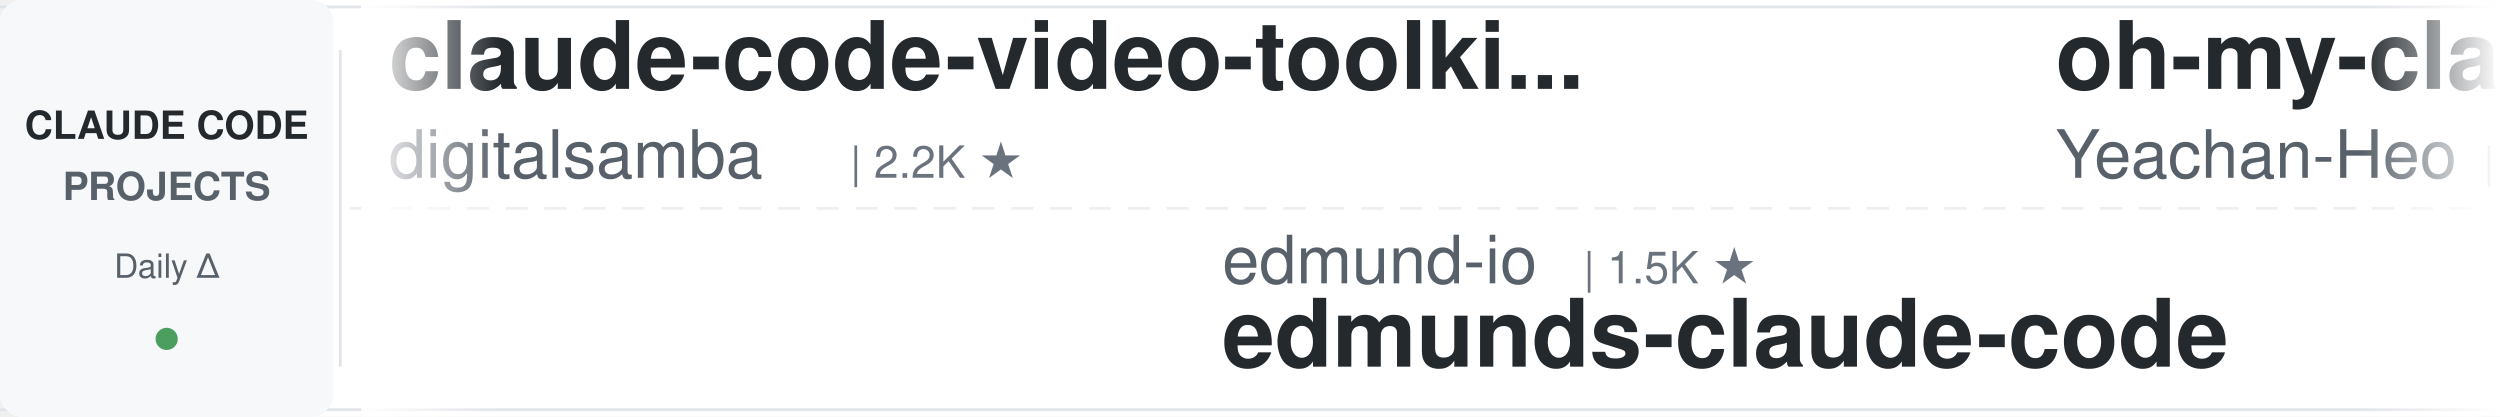
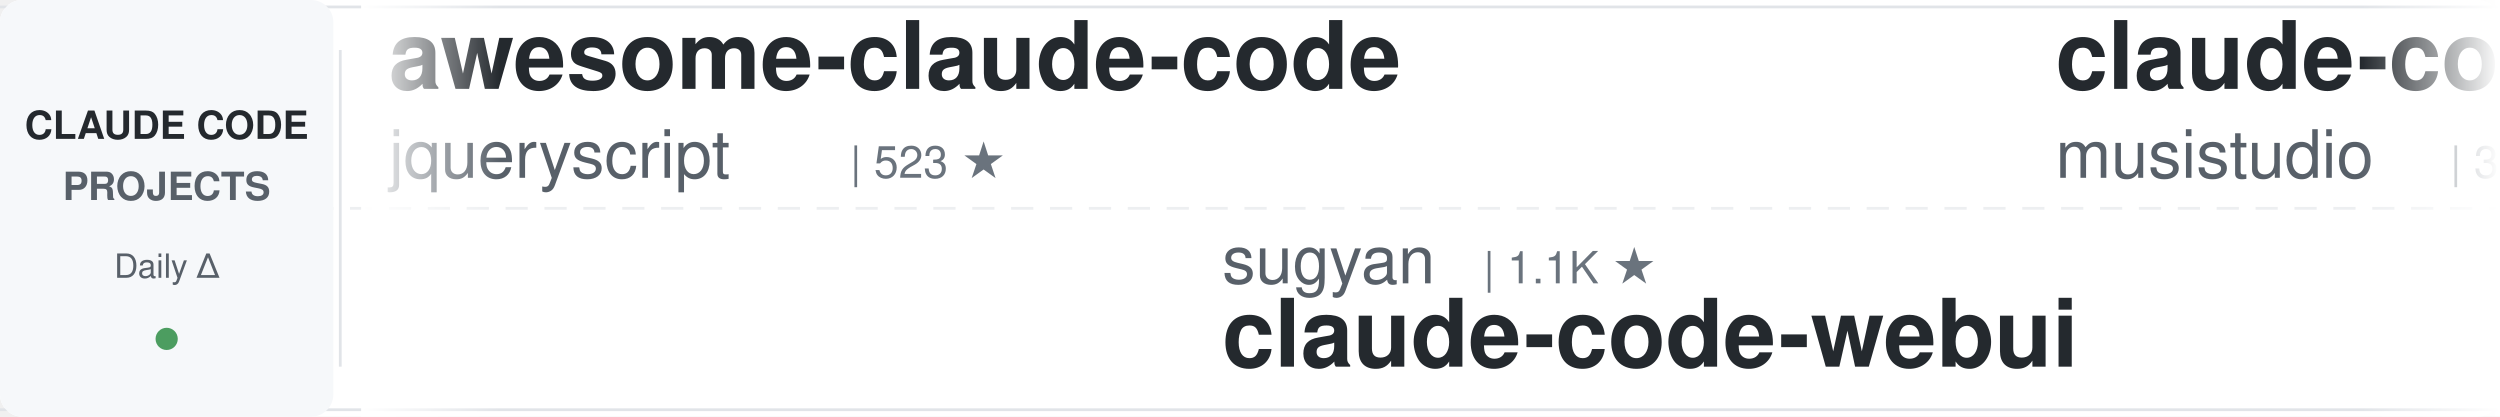
<svg xmlns="http://www.w3.org/2000/svg" width="900" height="150">
  <defs>
    <linearGradient id="awesomeLeftFade" x1="0%" y1="0%" x2="100%" y2="0%">
      <stop offset="0%" style="stop-color:#ffffff;stop-opacity:1" />
      <stop offset="100%" style="stop-color:#ffffff;stop-opacity:0" />
    </linearGradient>
    <linearGradient id="awesomeRightFade" x1="0%" y1="0%" x2="100%" y2="0%">
      <stop offset="0%" style="stop-color:#ffffff;stop-opacity:0" />
      <stop offset="100%" style="stop-color:#ffffff;stop-opacity:1" />
    </linearGradient>
  </defs>
  <rect width="900" height="150" fill="#ffffff" rx="8" />
  <rect x="0" y="2" width="900" height="1" fill="#e1e4e8" />
  <rect x="0" y="147" width="900" height="1" fill="#e1e4e8" />
  <line x1="0" y1="75" x2="900" y2="75" stroke="#e1e4e8" stroke-width="1" stroke-dasharray="8 6" opacity="0.6" />
  <rect x="0" y="0" width="120" height="150" fill="#f6f8fa" rx="8" />
  <text x="60" y="50" font-family="-apple-system, BlinkMacSystemFont, 'Segoe UI', Helvetica, Arial, sans-serif" font-size="14" font-weight="600" fill="#24292e" text-anchor="middle">CLAUDE CODE</text>
  <text x="60" y="72" font-family="-apple-system, BlinkMacSystemFont, 'Segoe UI', Helvetica, Arial, sans-serif" font-size="14" font-weight="600" fill="#586069" text-anchor="middle">PROJECTS</text>
  <text x="60" y="100" font-family="-apple-system, BlinkMacSystemFont, 'Segoe UI', Helvetica, Arial, sans-serif" font-size="12" font-weight="500" fill="#586069" text-anchor="middle">Daily Δ</text>
  <circle cx="60" cy="122" r="4" fill="#22863a" opacity="0.8" />
  <rect x="122" y="18" width="1" height="114" fill="#e1e4e8" />
  <clipPath id="awesomeTickerClip">
    <rect x="130" y="0" width="770" height="150" />
  </clipPath>
  <g clip-path="url(#awesomeTickerClip)">
    <g id="awesomeTickerItems">
      <animateTransform attributeName="transform" attributeType="XML" type="translate" from="0 0" to="-3000 0" dur="54s" repeatCount="indefinite" />
      <g transform="translate(0, 0)">
-         <text x="140" y="32" font-family="-apple-system, BlinkMacSystemFont, 'Segoe UI', Helvetica, Arial, sans-serif" font-size="34" font-weight="600" fill="#24292e">claude-code-video-toolki...</text>
-         <text x="140" y="64" font-family="-apple-system, BlinkMacSystemFont, 'Segoe UI', Helvetica, Arial, sans-serif" font-size="24" font-weight="400" fill="#586069">digitalsamba</text>
-         <text x="306" y="64" font-family="-apple-system, BlinkMacSystemFont, 'Segoe UI', Helvetica, Arial, sans-serif" font-size="16" font-weight="500" fill="#6a737d">| 2.2K ★</text>
+         <text x="140" y="32" font-family="-apple-system, BlinkMacSystemFont, 'Segoe UI', Helvetica, Arial, sans-serif" font-size="34" font-weight="600" fill="#24292e">awesome-claude-code</text>
+         <text x="140" y="64" font-family="-apple-system, BlinkMacSystemFont, 'Segoe UI', Helvetica, Arial, sans-serif" font-size="24" font-weight="400" fill="#586069">jqueryscript</text>
+         <text x="306" y="64" font-family="-apple-system, BlinkMacSystemFont, 'Segoe UI', Helvetica, Arial, sans-serif" font-size="16" font-weight="500" fill="#6a737d">| 523 ★</text>
      </g>
      <g transform="translate(300, 0)">
-         <text x="140" y="102" font-family="-apple-system, BlinkMacSystemFont, 'Segoe UI', Helvetica, Arial, sans-serif" font-size="24" font-weight="400" fill="#586069">edmund-io</text>
-         <text x="270" y="102" font-family="-apple-system, BlinkMacSystemFont, 'Segoe UI', Helvetica, Arial, sans-serif" font-size="16" font-weight="500" fill="#6a737d">| 1.5K ★</text>
-         <text x="140" y="132" font-family="-apple-system, BlinkMacSystemFont, 'Segoe UI', Helvetica, Arial, sans-serif" font-size="34" font-weight="600" fill="#24292e">edmunds-claude-code</text>
+         <text x="140" y="102" font-family="-apple-system, BlinkMacSystemFont, 'Segoe UI', Helvetica, Arial, sans-serif" font-size="24" font-weight="400" fill="#586069">sugyan</text>
+         <text x="234" y="102" font-family="-apple-system, BlinkMacSystemFont, 'Segoe UI', Helvetica, Arial, sans-serif" font-size="16" font-weight="500" fill="#6a737d">| 1.1K ★</text>
+         <text x="140" y="132" font-family="-apple-system, BlinkMacSystemFont, 'Segoe UI', Helvetica, Arial, sans-serif" font-size="34" font-weight="600" fill="#24292e">claude-code-webui</text>
      </g>
      <g transform="translate(600, 0)">
-         <text x="140" y="32" font-family="-apple-system, BlinkMacSystemFont, 'Segoe UI', Helvetica, Arial, sans-serif" font-size="34" font-weight="600" fill="#24292e">oh-my-claudecode</text>
-         <text x="140" y="64" font-family="-apple-system, BlinkMacSystemFont, 'Segoe UI', Helvetica, Arial, sans-serif" font-size="24" font-weight="400" fill="#586069">Yeachan-Heo</text>
-         <text x="294" y="64" font-family="-apple-system, BlinkMacSystemFont, 'Segoe UI', Helvetica, Arial, sans-serif" font-size="16" font-weight="500" fill="#6a737d">| 39.6K ★</text>
-         <text x="380" y="64" font-family="-apple-system, BlinkMacSystemFont, 'Segoe UI', Helvetica, Arial, sans-serif" font-size="16" font-weight="500" fill="#22863a"> +3</text>
+         <text x="140" y="32" font-family="-apple-system, BlinkMacSystemFont, 'Segoe UI', Helvetica, Arial, sans-serif" font-size="34" font-weight="600" fill="#24292e">claude-code-router</text>
+         <text x="140" y="64" font-family="-apple-system, BlinkMacSystemFont, 'Segoe UI', Helvetica, Arial, sans-serif" font-size="24" font-weight="400" fill="#586069">musistudio</text>
+         <text x="282" y="64" font-family="-apple-system, BlinkMacSystemFont, 'Segoe UI', Helvetica, Arial, sans-serif" font-size="16" font-weight="500" fill="#6a737d">| 37.6K ★</text>
+         <text x="368" y="64" font-family="-apple-system, BlinkMacSystemFont, 'Segoe UI', Helvetica, Arial, sans-serif" font-size="16" font-weight="500" fill="#22863a"> +1</text>
      </g>
      <g transform="translate(900, 0)">
-         <text x="140" y="102" font-family="-apple-system, BlinkMacSystemFont, 'Segoe UI', Helvetica, Arial, sans-serif" font-size="24" font-weight="400" fill="#586069">Alishahryar1</text>
-         <text x="306" y="102" font-family="-apple-system, BlinkMacSystemFont, 'Segoe UI', Helvetica, Arial, sans-serif" font-size="16" font-weight="500" fill="#6a737d">| 56.7K ★</text>
-         <text x="392" y="102" font-family="-apple-system, BlinkMacSystemFont, 'Segoe UI', Helvetica, Arial, sans-serif" font-size="16" font-weight="500" fill="#22863a"> +10</text>
-         <text x="140" y="132" font-family="-apple-system, BlinkMacSystemFont, 'Segoe UI', Helvetica, Arial, sans-serif" font-size="34" font-weight="600" fill="#24292e">free-claude-code</text>
+         <text x="140" y="102" font-family="-apple-system, BlinkMacSystemFont, 'Segoe UI', Helvetica, Arial, sans-serif" font-size="24" font-weight="400" fill="#586069">disler</text>
+         <text x="234" y="102" font-family="-apple-system, BlinkMacSystemFont, 'Segoe UI', Helvetica, Arial, sans-serif" font-size="16" font-weight="500" fill="#6a737d">| 1.7K ★</text>
+         <text x="140" y="132" font-family="-apple-system, BlinkMacSystemFont, 'Segoe UI', Helvetica, Arial, sans-serif" font-size="34" font-weight="600" fill="#24292e">pi-vs-claude-code</text>
      </g>
      <g transform="translate(1200, 0)">
-         <text x="140" y="32" font-family="-apple-system, BlinkMacSystemFont, 'Segoe UI', Helvetica, Arial, sans-serif" font-size="34" font-weight="600" fill="#24292e">claude-code-security-rev...</text>
-         <text x="140" y="64" font-family="-apple-system, BlinkMacSystemFont, 'Segoe UI', Helvetica, Arial, sans-serif" font-size="24" font-weight="400" fill="#586069">anthropics</text>
-         <text x="282" y="64" font-family="-apple-system, BlinkMacSystemFont, 'Segoe UI', Helvetica, Arial, sans-serif" font-size="16" font-weight="500" fill="#6a737d">| 6.3K ★</text>
-         <text x="359" y="64" font-family="-apple-system, BlinkMacSystemFont, 'Segoe UI', Helvetica, Arial, sans-serif" font-size="16" font-weight="500" fill="#22863a"> +2</text>
+         <text x="140" y="32" font-family="-apple-system, BlinkMacSystemFont, 'Segoe UI', Helvetica, Arial, sans-serif" font-size="34" font-weight="600" fill="#24292e">system_prompts_leaks</text>
+         <text x="140" y="64" font-family="-apple-system, BlinkMacSystemFont, 'Segoe UI', Helvetica, Arial, sans-serif" font-size="24" font-weight="400" fill="#586069">asgeirtj</text>
+         <text x="258" y="64" font-family="-apple-system, BlinkMacSystemFont, 'Segoe UI', Helvetica, Arial, sans-serif" font-size="16" font-weight="500" fill="#6a737d">| 68.9K ★</text>
+         <text x="344" y="64" font-family="-apple-system, BlinkMacSystemFont, 'Segoe UI', Helvetica, Arial, sans-serif" font-size="16" font-weight="500" fill="#22863a"> +12</text>
      </g>
      <g transform="translate(1500, 0)">
-         <text x="140" y="102" font-family="-apple-system, BlinkMacSystemFont, 'Segoe UI', Helvetica, Arial, sans-serif" font-size="24" font-weight="400" fill="#586069">zstmfhy</text>
-         <text x="246" y="102" font-family="-apple-system, BlinkMacSystemFont, 'Segoe UI', Helvetica, Arial, sans-serif" font-size="16" font-weight="500" fill="#6a737d">| 188 ★</text>
+         <text x="140" y="102" font-family="-apple-system, BlinkMacSystemFont, 'Segoe UI', Helvetica, Arial, sans-serif" font-size="24" font-weight="400" fill="#586069">affaan-m</text>
+         <text x="258" y="102" font-family="-apple-system, BlinkMacSystemFont, 'Segoe UI', Helvetica, Arial, sans-serif" font-size="16" font-weight="500" fill="#6a737d">| 273.1K ★</text>
+         <text x="353" y="102" font-family="-apple-system, BlinkMacSystemFont, 'Segoe UI', Helvetica, Arial, sans-serif" font-size="16" font-weight="500" fill="#22863a"> +97</text>
+         <text x="140" y="132" font-family="-apple-system, BlinkMacSystemFont, 'Segoe UI', Helvetica, Arial, sans-serif" font-size="34" font-weight="600" fill="#24292e">ECC</text>
+       </g>
+       <g transform="translate(1800, 0)">
+         <text x="140" y="32" font-family="-apple-system, BlinkMacSystemFont, 'Segoe UI', Helvetica, Arial, sans-serif" font-size="34" font-weight="600" fill="#24292e">Claude-Code-Usage-Monito...</text>
+         <text x="140" y="64" font-family="-apple-system, BlinkMacSystemFont, 'Segoe UI', Helvetica, Arial, sans-serif" font-size="24" font-weight="400" fill="#586069">Maciek-roboblog</text>
+         <text x="342" y="64" font-family="-apple-system, BlinkMacSystemFont, 'Segoe UI', Helvetica, Arial, sans-serif" font-size="16" font-weight="500" fill="#6a737d">| 8.7K ★</text>
+       </g>
+       <g transform="translate(2100, 0)">
+         <text x="140" y="102" font-family="-apple-system, BlinkMacSystemFont, 'Segoe UI', Helvetica, Arial, sans-serif" font-size="24" font-weight="400" fill="#586069">Windy3f3f3f3f</text>
+         <text x="318" y="102" font-family="-apple-system, BlinkMacSystemFont, 'Segoe UI', Helvetica, Arial, sans-serif" font-size="16" font-weight="500" fill="#6a737d">| 3.7K ★</text>
+         <text x="140" y="132" font-family="-apple-system, BlinkMacSystemFont, 'Segoe UI', Helvetica, Arial, sans-serif" font-size="34" font-weight="600" fill="#24292e">how-claude-code-works</text>
+       </g>
+       <g transform="translate(2400, 0)">
+         <text x="140" y="32" font-family="-apple-system, BlinkMacSystemFont, 'Segoe UI', Helvetica, Arial, sans-serif" font-size="34" font-weight="600" fill="#24292e">learn-claude-code</text>
+         <text x="140" y="64" font-family="-apple-system, BlinkMacSystemFont, 'Segoe UI', Helvetica, Arial, sans-serif" font-size="24" font-weight="400" fill="#586069">shareAI-lab</text>
+         <text x="294" y="64" font-family="-apple-system, BlinkMacSystemFont, 'Segoe UI', Helvetica, Arial, sans-serif" font-size="16" font-weight="500" fill="#6a737d">| 78.0K ★</text>
+         <text x="380" y="64" font-family="-apple-system, BlinkMacSystemFont, 'Segoe UI', Helvetica, Arial, sans-serif" font-size="16" font-weight="500" fill="#22863a"> +8</text>
+       </g>
+       <g transform="translate(2700, 0)">
+         <text x="140" y="102" font-family="-apple-system, BlinkMacSystemFont, 'Segoe UI', Helvetica, Arial, sans-serif" font-size="24" font-weight="400" fill="#586069">fazxes</text>
+         <text x="234" y="102" font-family="-apple-system, BlinkMacSystemFont, 'Segoe UI', Helvetica, Arial, sans-serif" font-size="16" font-weight="500" fill="#6a737d">| 245 ★</text>
        <text x="140" y="132" font-family="-apple-system, BlinkMacSystemFont, 'Segoe UI', Helvetica, Arial, sans-serif" font-size="34" font-weight="600" fill="#24292e">Claude-code</text>
      </g>
-       <g transform="translate(1800, 0)">
-         <text x="140" y="32" font-family="-apple-system, BlinkMacSystemFont, 'Segoe UI', Helvetica, Arial, sans-serif" font-size="34" font-weight="600" fill="#24292e">pi-vs-claude-code</text>
-         <text x="140" y="64" font-family="-apple-system, BlinkMacSystemFont, 'Segoe UI', Helvetica, Arial, sans-serif" font-size="24" font-weight="400" fill="#586069">disler</text>
-         <text x="234" y="64" font-family="-apple-system, BlinkMacSystemFont, 'Segoe UI', Helvetica, Arial, sans-serif" font-size="16" font-weight="500" fill="#6a737d">| 1.7K ★</text>
-       </g>
-       <g transform="translate(2100, 0)">
-         <text x="140" y="102" font-family="-apple-system, BlinkMacSystemFont, 'Segoe UI', Helvetica, Arial, sans-serif" font-size="24" font-weight="400" fill="#586069">feiskyer</text>
-         <text x="258" y="102" font-family="-apple-system, BlinkMacSystemFont, 'Segoe UI', Helvetica, Arial, sans-serif" font-size="16" font-weight="500" fill="#6a737d">| 1.7K ★</text>
-         <text x="140" y="132" font-family="-apple-system, BlinkMacSystemFont, 'Segoe UI', Helvetica, Arial, sans-serif" font-size="34" font-weight="600" fill="#24292e">claude-code-settings</text>
-       </g>
-       <g transform="translate(2400, 0)">
-         <text x="140" y="32" font-family="-apple-system, BlinkMacSystemFont, 'Segoe UI', Helvetica, Arial, sans-serif" font-size="34" font-weight="600" fill="#24292e">awesome-claude-code-plug...</text>
-         <text x="140" y="64" font-family="-apple-system, BlinkMacSystemFont, 'Segoe UI', Helvetica, Arial, sans-serif" font-size="24" font-weight="400" fill="#586069">ccplugins</text>
-         <text x="270" y="64" font-family="-apple-system, BlinkMacSystemFont, 'Segoe UI', Helvetica, Arial, sans-serif" font-size="16" font-weight="500" fill="#6a737d">| 966 ★</text>
-       </g>
-       <g transform="translate(2700, 0)">
-         <text x="140" y="102" font-family="-apple-system, BlinkMacSystemFont, 'Segoe UI', Helvetica, Arial, sans-serif" font-size="24" font-weight="400" fill="#586069">Cranot</text>
-         <text x="234" y="102" font-family="-apple-system, BlinkMacSystemFont, 'Segoe UI', Helvetica, Arial, sans-serif" font-size="16" font-weight="500" fill="#6a737d">| 2.9K ★</text>
-         <text x="140" y="132" font-family="-apple-system, BlinkMacSystemFont, 'Segoe UI', Helvetica, Arial, sans-serif" font-size="34" font-weight="600" fill="#24292e">claude-code-guide</text>
-       </g>
      <g transform="translate(3000, 0)">
-         <text x="140" y="32" font-family="-apple-system, BlinkMacSystemFont, 'Segoe UI', Helvetica, Arial, sans-serif" font-size="34" font-weight="600" fill="#24292e">claude-code-video-toolki...</text>
-         <text x="140" y="64" font-family="-apple-system, BlinkMacSystemFont, 'Segoe UI', Helvetica, Arial, sans-serif" font-size="24" font-weight="400" fill="#586069">digitalsamba</text>
-         <text x="306" y="64" font-family="-apple-system, BlinkMacSystemFont, 'Segoe UI', Helvetica, Arial, sans-serif" font-size="16" font-weight="500" fill="#6a737d">| 2.2K ★</text>
+         <text x="140" y="32" font-family="-apple-system, BlinkMacSystemFont, 'Segoe UI', Helvetica, Arial, sans-serif" font-size="34" font-weight="600" fill="#24292e">awesome-claude-code</text>
+         <text x="140" y="64" font-family="-apple-system, BlinkMacSystemFont, 'Segoe UI', Helvetica, Arial, sans-serif" font-size="24" font-weight="400" fill="#586069">jqueryscript</text>
+         <text x="306" y="64" font-family="-apple-system, BlinkMacSystemFont, 'Segoe UI', Helvetica, Arial, sans-serif" font-size="16" font-weight="500" fill="#6a737d">| 523 ★</text>
      </g>
      <g transform="translate(3300, 0)">
-         <text x="140" y="102" font-family="-apple-system, BlinkMacSystemFont, 'Segoe UI', Helvetica, Arial, sans-serif" font-size="24" font-weight="400" fill="#586069">edmund-io</text>
-         <text x="270" y="102" font-family="-apple-system, BlinkMacSystemFont, 'Segoe UI', Helvetica, Arial, sans-serif" font-size="16" font-weight="500" fill="#6a737d">| 1.5K ★</text>
-         <text x="140" y="132" font-family="-apple-system, BlinkMacSystemFont, 'Segoe UI', Helvetica, Arial, sans-serif" font-size="34" font-weight="600" fill="#24292e">edmunds-claude-code</text>
+         <text x="140" y="102" font-family="-apple-system, BlinkMacSystemFont, 'Segoe UI', Helvetica, Arial, sans-serif" font-size="24" font-weight="400" fill="#586069">sugyan</text>
+         <text x="234" y="102" font-family="-apple-system, BlinkMacSystemFont, 'Segoe UI', Helvetica, Arial, sans-serif" font-size="16" font-weight="500" fill="#6a737d">| 1.1K ★</text>
+         <text x="140" y="132" font-family="-apple-system, BlinkMacSystemFont, 'Segoe UI', Helvetica, Arial, sans-serif" font-size="34" font-weight="600" fill="#24292e">claude-code-webui</text>
      </g>
      <g transform="translate(3600, 0)">
-         <text x="140" y="32" font-family="-apple-system, BlinkMacSystemFont, 'Segoe UI', Helvetica, Arial, sans-serif" font-size="34" font-weight="600" fill="#24292e">oh-my-claudecode</text>
-         <text x="140" y="64" font-family="-apple-system, BlinkMacSystemFont, 'Segoe UI', Helvetica, Arial, sans-serif" font-size="24" font-weight="400" fill="#586069">Yeachan-Heo</text>
-         <text x="294" y="64" font-family="-apple-system, BlinkMacSystemFont, 'Segoe UI', Helvetica, Arial, sans-serif" font-size="16" font-weight="500" fill="#6a737d">| 39.6K ★</text>
-         <text x="380" y="64" font-family="-apple-system, BlinkMacSystemFont, 'Segoe UI', Helvetica, Arial, sans-serif" font-size="16" font-weight="500" fill="#22863a"> +3</text>
+         <text x="140" y="32" font-family="-apple-system, BlinkMacSystemFont, 'Segoe UI', Helvetica, Arial, sans-serif" font-size="34" font-weight="600" fill="#24292e">claude-code-router</text>
+         <text x="140" y="64" font-family="-apple-system, BlinkMacSystemFont, 'Segoe UI', Helvetica, Arial, sans-serif" font-size="24" font-weight="400" fill="#586069">musistudio</text>
+         <text x="282" y="64" font-family="-apple-system, BlinkMacSystemFont, 'Segoe UI', Helvetica, Arial, sans-serif" font-size="16" font-weight="500" fill="#6a737d">| 37.6K ★</text>
+         <text x="368" y="64" font-family="-apple-system, BlinkMacSystemFont, 'Segoe UI', Helvetica, Arial, sans-serif" font-size="16" font-weight="500" fill="#22863a"> +1</text>
      </g>
      <g transform="translate(3900, 0)">
-         <text x="140" y="102" font-family="-apple-system, BlinkMacSystemFont, 'Segoe UI', Helvetica, Arial, sans-serif" font-size="24" font-weight="400" fill="#586069">Alishahryar1</text>
-         <text x="306" y="102" font-family="-apple-system, BlinkMacSystemFont, 'Segoe UI', Helvetica, Arial, sans-serif" font-size="16" font-weight="500" fill="#6a737d">| 56.7K ★</text>
-         <text x="392" y="102" font-family="-apple-system, BlinkMacSystemFont, 'Segoe UI', Helvetica, Arial, sans-serif" font-size="16" font-weight="500" fill="#22863a"> +10</text>
-         <text x="140" y="132" font-family="-apple-system, BlinkMacSystemFont, 'Segoe UI', Helvetica, Arial, sans-serif" font-size="34" font-weight="600" fill="#24292e">free-claude-code</text>
+         <text x="140" y="102" font-family="-apple-system, BlinkMacSystemFont, 'Segoe UI', Helvetica, Arial, sans-serif" font-size="24" font-weight="400" fill="#586069">disler</text>
+         <text x="234" y="102" font-family="-apple-system, BlinkMacSystemFont, 'Segoe UI', Helvetica, Arial, sans-serif" font-size="16" font-weight="500" fill="#6a737d">| 1.7K ★</text>
+         <text x="140" y="132" font-family="-apple-system, BlinkMacSystemFont, 'Segoe UI', Helvetica, Arial, sans-serif" font-size="34" font-weight="600" fill="#24292e">pi-vs-claude-code</text>
      </g>
    </g>
  </g>
  <rect x="130" y="0" width="50" height="150" fill="url(#awesomeLeftFade)" />
  <rect x="850" y="0" width="50" height="150" fill="url(#awesomeRightFade)" />
</svg>
